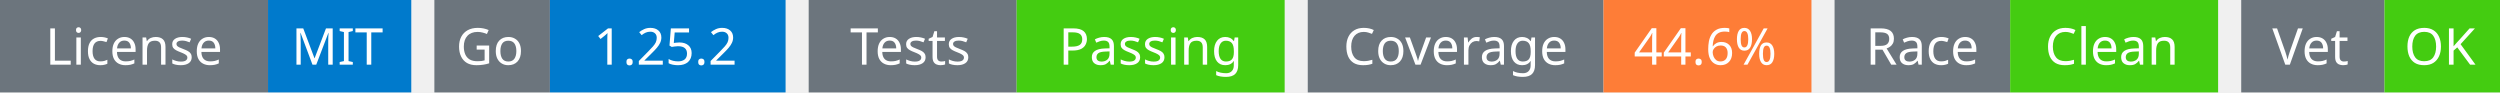
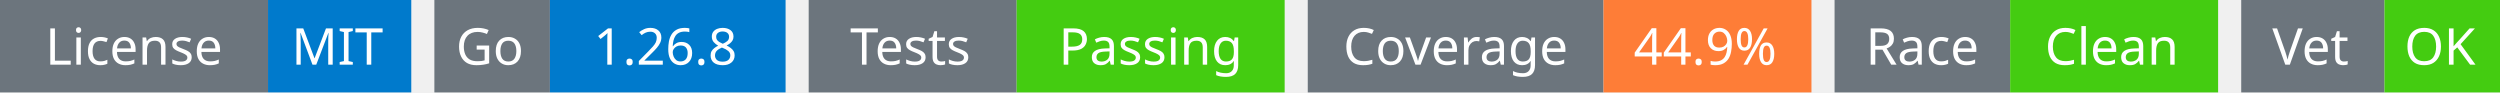
<svg xmlns="http://www.w3.org/2000/svg" width="541" height="20" viewBox="0 0 541 20">
  <g transform="translate(0, 0)">
    <rect x="0" y="0" width="58" height="20" fill="#6c757d" />
    <rect x="58" y="0" width="31" height="20" fill="#007acc" />
    <text x="29" y="14" text-anchor="middle" font-family="sans-serif" font-size="11" fill="white">License</text>
    <text x="73" y="14" text-anchor="middle" font-family="sans-serif" font-size="11" fill="white">MIT</text>
  </g>
  <g transform="translate(94, 0)">
    <rect x="0" y="0" width="25" height="20" fill="#6c757d" />
    <rect x="25" y="0" width="51" height="20" fill="#007acc" />
    <text x="12" y="14" text-anchor="middle" font-family="sans-serif" font-size="11" fill="white">Go</text>
-     <text x="50" y="14" text-anchor="middle" font-family="sans-serif" font-size="11" fill="white">1.25.2</text>
+     <text x="50" y="14" text-anchor="middle" font-family="sans-serif" font-size="11" fill="white">1.26.8</text>
  </g>
  <g transform="translate(175, 0)">
    <rect x="0" y="0" width="45" height="20" fill="#6c757d" />
    <rect x="45" y="0" width="58" height="20" fill="#4c1" />
    <text x="22" y="14" text-anchor="middle" font-family="sans-serif" font-size="11" fill="white">Tests</text>
    <text x="74" y="14" text-anchor="middle" font-family="sans-serif" font-size="11" fill="white">Passing</text>
  </g>
  <g transform="translate(283, 0)">
    <rect x="0" y="0" width="64" height="20" fill="#6c757d" />
    <rect x="64" y="0" width="45" height="20" fill="#fe7d37" />
    <text x="32" y="14" text-anchor="middle" font-family="sans-serif" font-size="11" fill="white">Coverage</text>
-     <text x="86" y="14" text-anchor="middle" font-family="sans-serif" font-size="11" fill="white">44.6%</text>
+     <text x="86" y="14" text-anchor="middle" font-family="sans-serif" font-size="11" fill="white">44.9%</text>
  </g>
  <g transform="translate(397, 0)">
    <rect x="0" y="0" width="38" height="20" fill="#6c757d" />
    <rect x="38" y="0" width="45" height="20" fill="#4c1" />
    <text x="19" y="14" text-anchor="middle" font-family="sans-serif" font-size="11" fill="white">Race</text>
    <text x="60" y="14" text-anchor="middle" font-family="sans-serif" font-size="11" fill="white">Clean</text>
  </g>
  <g transform="translate(485, 0)">
    <rect x="0" y="0" width="31" height="20" fill="#6c757d" />
    <rect x="31" y="0" width="25" height="20" fill="#4c1" />
    <text x="15" y="14" text-anchor="middle" font-family="sans-serif" font-size="11" fill="white">Vet</text>
    <text x="43" y="14" text-anchor="middle" font-family="sans-serif" font-size="11" fill="white">OK</text>
  </g>
</svg>
